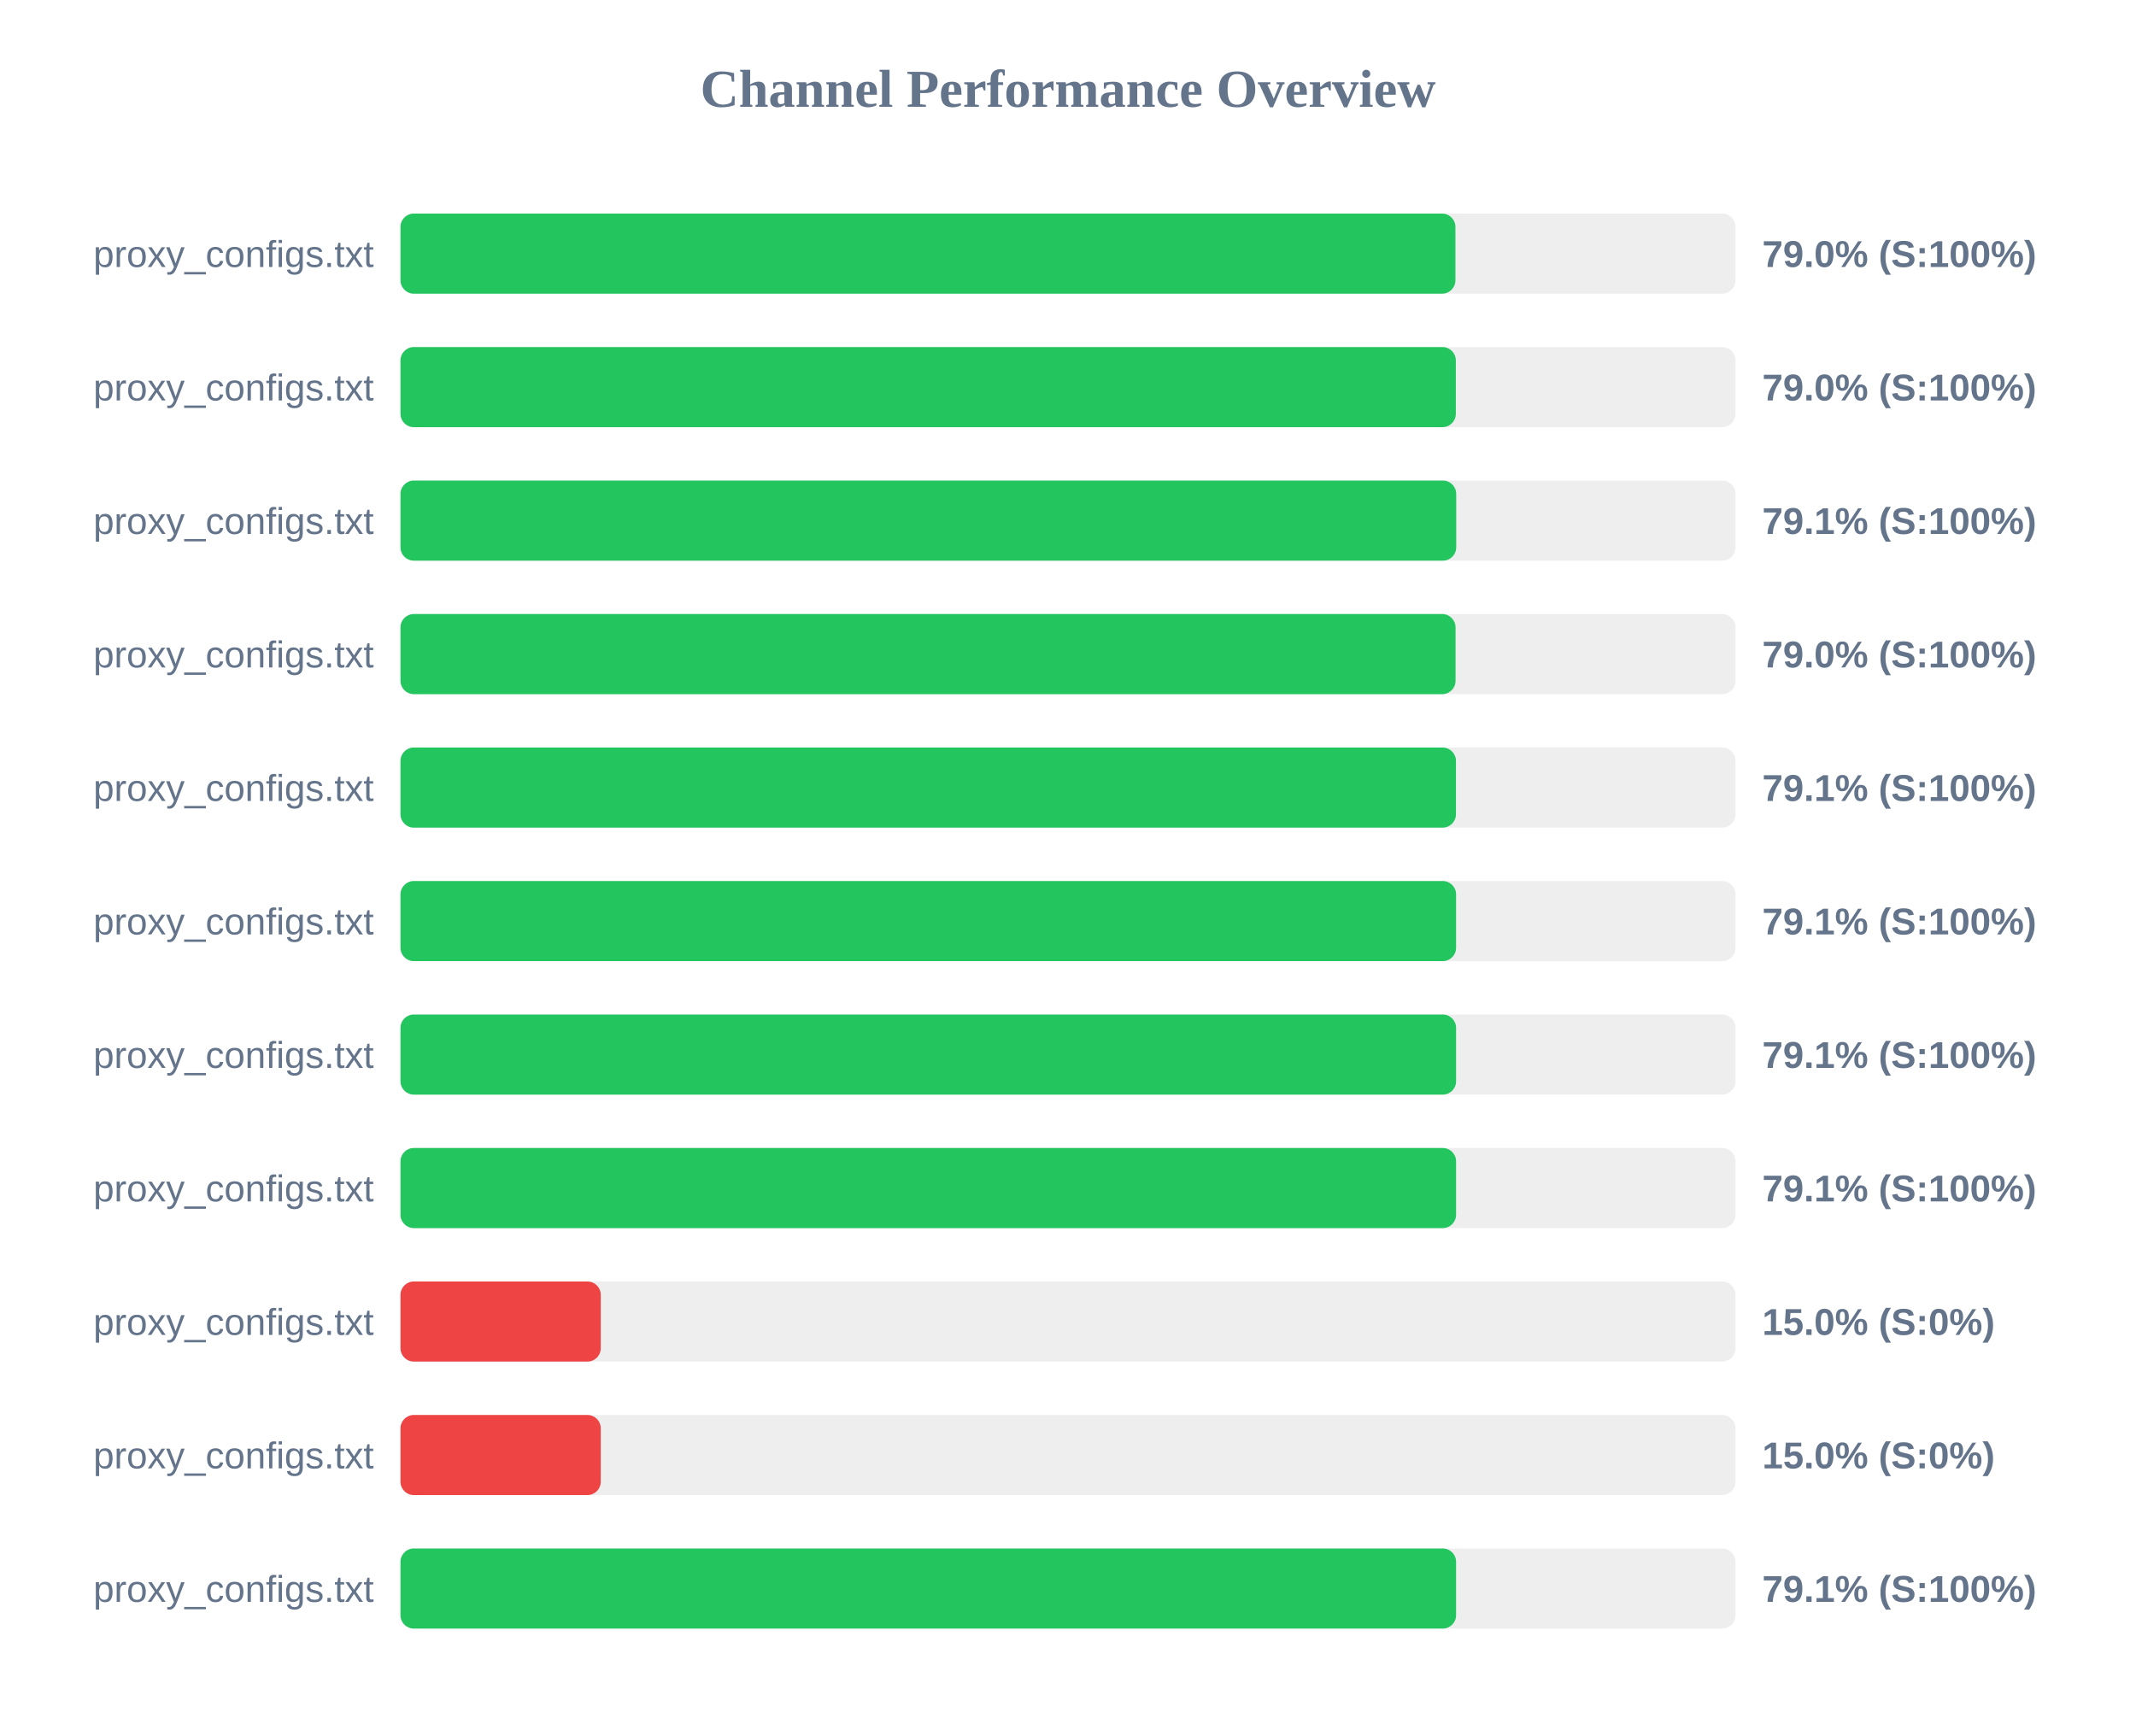
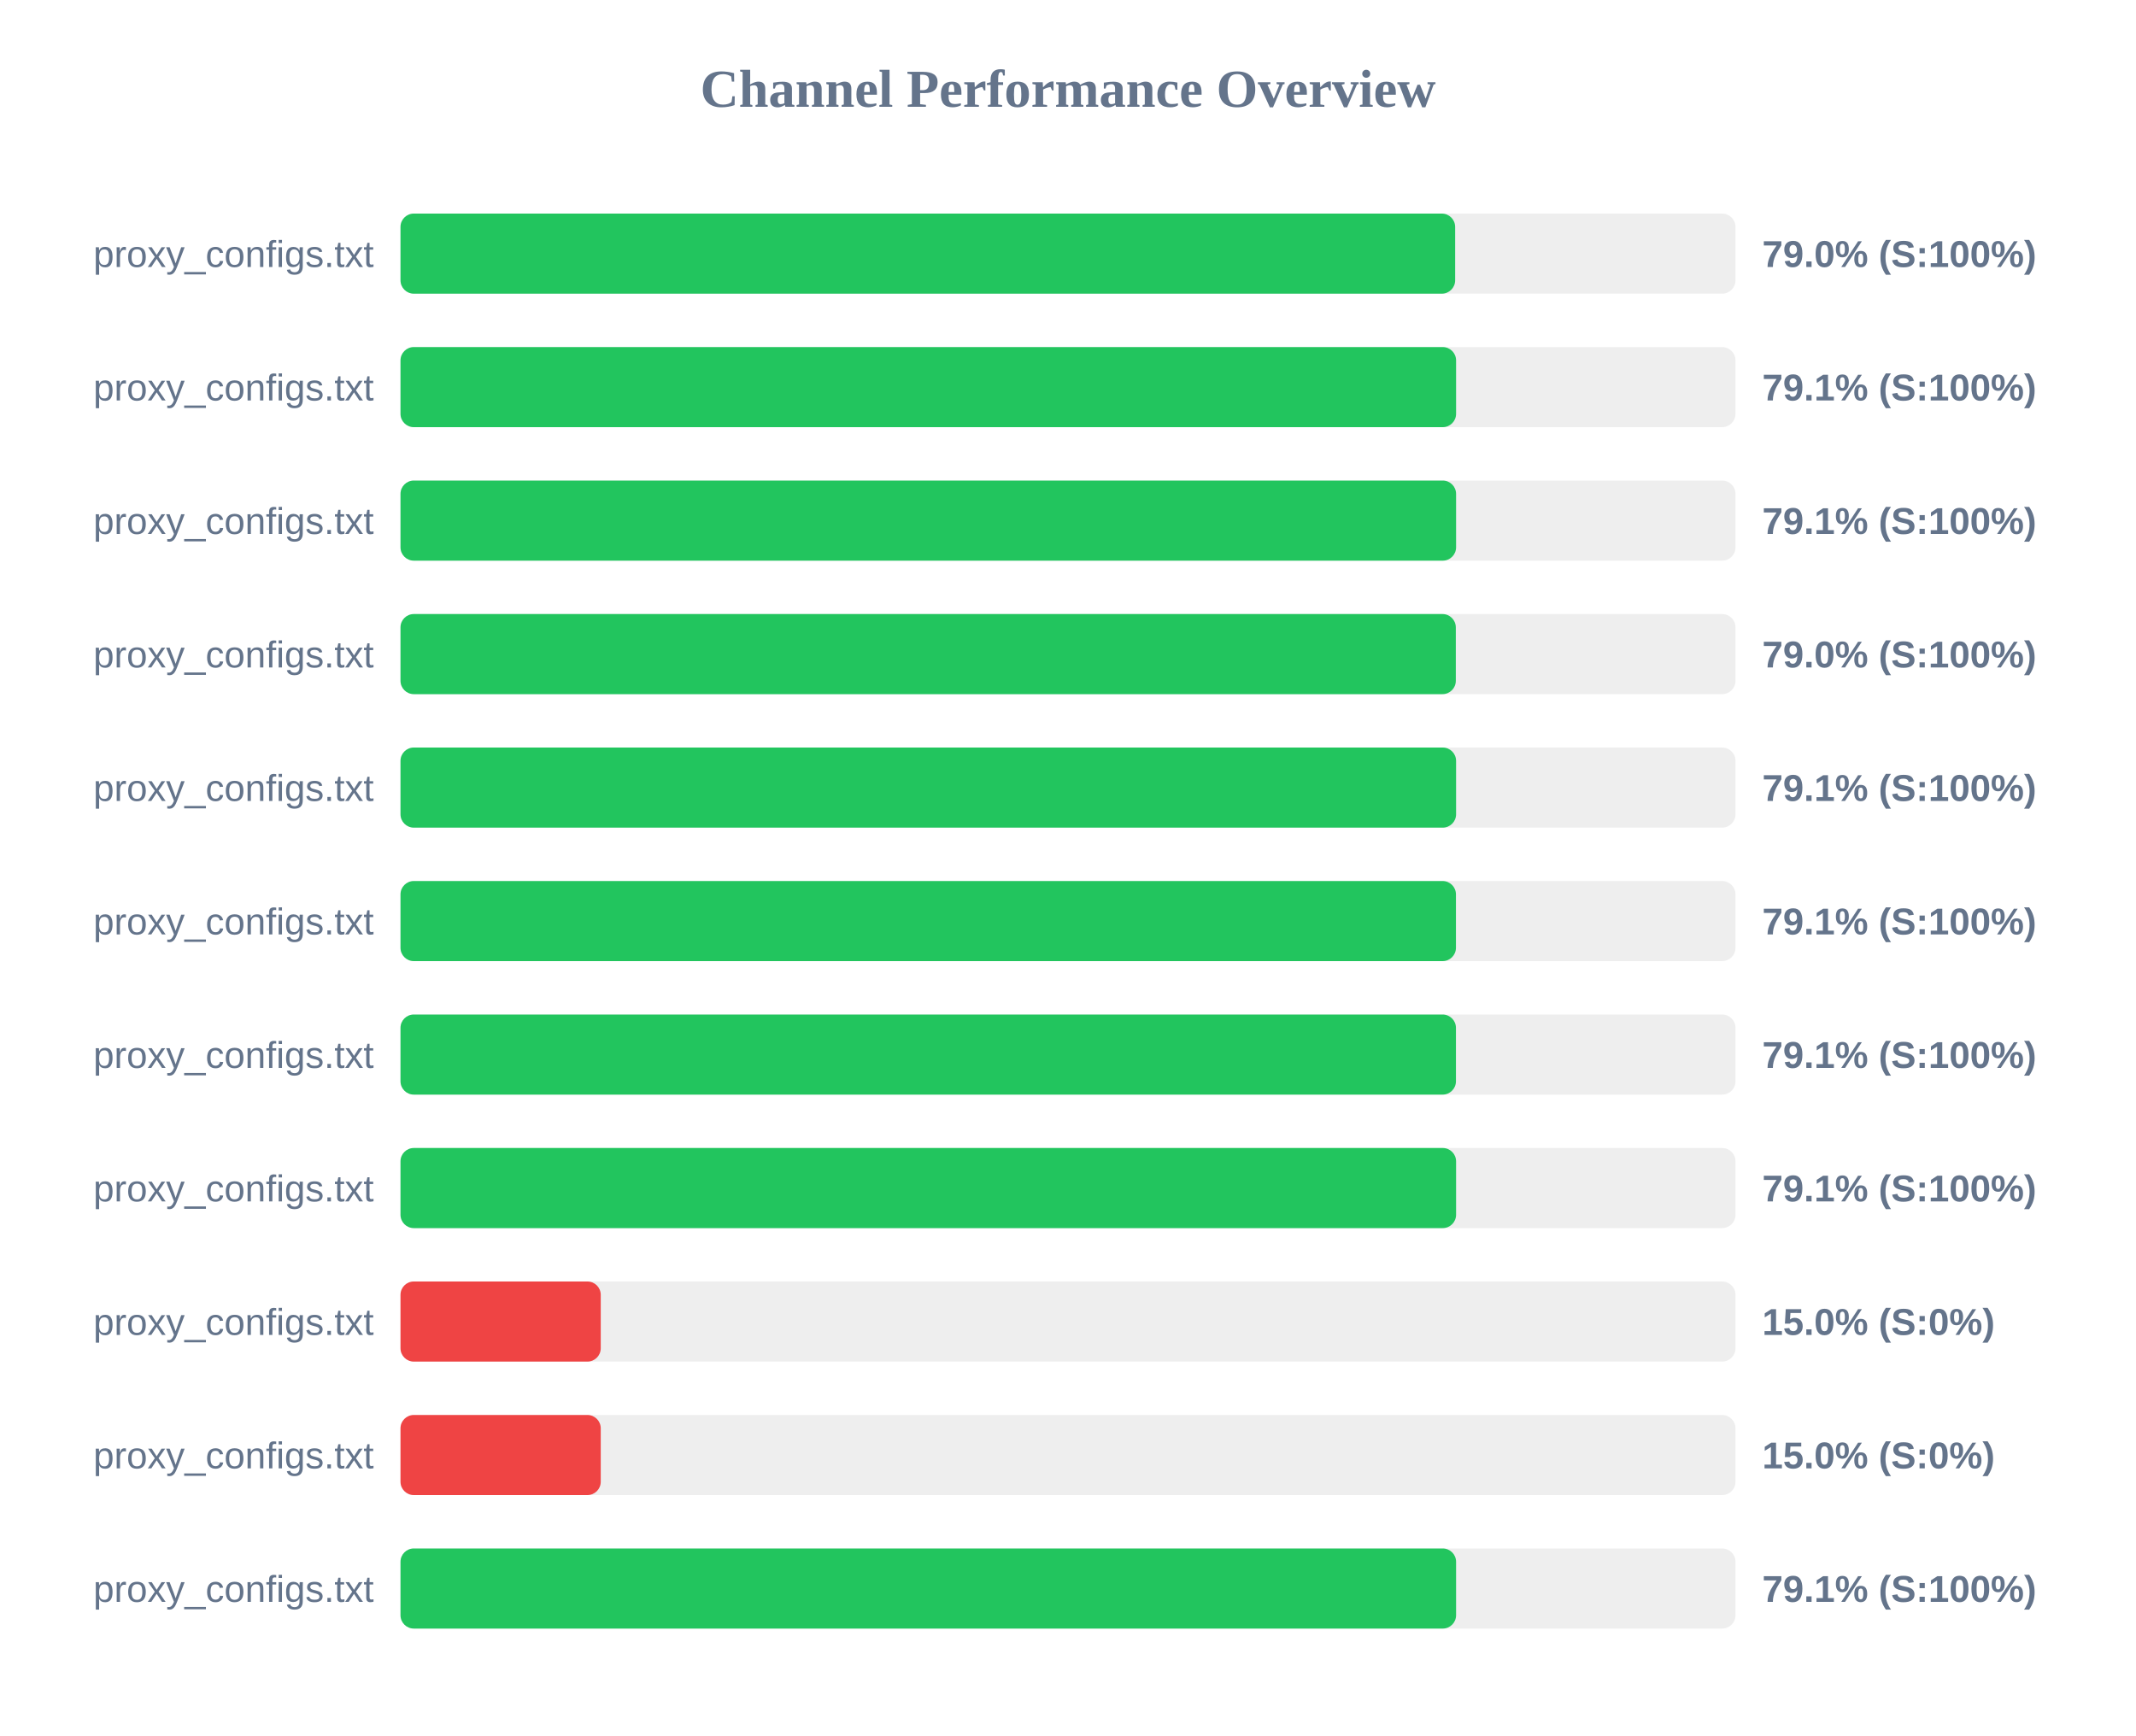
<svg xmlns="http://www.w3.org/2000/svg" width="800" height="650" version="1.1">
  <style>
        .row { font: 14px Arial; fill: #64748b; }
        .score { font: bold 14px Arial; fill: #64748b; }
    </style>
  <text x="400" y="40" text-anchor="middle" font-size="20px" font-weight="bold" fill="#64748b">Channel Performance Overview</text>
  <rect x="150" y="80" width="500" height="30" fill="#eee" rx="5" />
-   <rect x="150" y="80" width="395.1" height="30" fill="#22c55e" rx="5" />
+   <rect x="150" y="80" width="395.0" height="30" fill="#22c55e" rx="5" />
  <text x="140" y="100" text-anchor="end" class="row">proxy_configs.txt</text>
  <text x="660" y="100" text-anchor="start" class="score">79.0% (S:100%)</text>
  <rect x="150" y="130" width="500" height="30" fill="#eee" rx="5" />
-   <rect x="150" y="130" width="395.25" height="30" fill="#22c55e" rx="5" />
+   <rect x="150" y="130" width="395.35" height="30" fill="#22c55e" rx="5" />
  <text x="140" y="150" text-anchor="end" class="row">proxy_configs.txt</text>
-   <text x="660" y="150" text-anchor="start" class="score">79.0% (S:100%)</text>
+   <text x="660" y="150" text-anchor="start" class="score">79.1% (S:100%)</text>
  <rect x="150" y="180" width="500" height="30" fill="#eee" rx="5" />
-   <rect x="150" y="180" width="395.4" height="30" fill="#22c55e" rx="5" />
+   <rect x="150" y="180" width="395.35" height="30" fill="#22c55e" rx="5" />
  <text x="140" y="200" text-anchor="end" class="row">proxy_configs.txt</text>
  <text x="660" y="200" text-anchor="start" class="score">79.1% (S:100%)</text>
  <rect x="150" y="230" width="500" height="30" fill="#eee" rx="5" />
-   <rect x="150" y="230" width="395.15" height="30" fill="#22c55e" rx="5" />
+   <rect x="150" y="230" width="395.25" height="30" fill="#22c55e" rx="5" />
  <text x="140" y="250" text-anchor="end" class="row">proxy_configs.txt</text>
  <text x="660" y="250" text-anchor="start" class="score">79.0% (S:100%)</text>
  <rect x="150" y="280" width="500" height="30" fill="#eee" rx="5" />
-   <rect x="150" y="280" width="395.3" height="30" fill="#22c55e" rx="5" />
+   <rect x="150" y="280" width="395.35" height="30" fill="#22c55e" rx="5" />
  <text x="140" y="300" text-anchor="end" class="row">proxy_configs.txt</text>
  <text x="660" y="300" text-anchor="start" class="score">79.1% (S:100%)</text>
  <rect x="150" y="330" width="500" height="30" fill="#eee" rx="5" />
-   <rect x="150" y="330" width="395.35" height="30" fill="#22c55e" rx="5" />
+   <rect x="150" y="330" width="395.3" height="30" fill="#22c55e" rx="5" />
  <text x="140" y="350" text-anchor="end" class="row">proxy_configs.txt</text>
  <text x="660" y="350" text-anchor="start" class="score">79.1% (S:100%)</text>
  <rect x="150" y="380" width="500" height="30" fill="#eee" rx="5" />
-   <rect x="150" y="380" width="395.35" height="30" fill="#22c55e" rx="5" />
+   <rect x="150" y="380" width="395.3" height="30" fill="#22c55e" rx="5" />
  <text x="140" y="400" text-anchor="end" class="row">proxy_configs.txt</text>
  <text x="660" y="400" text-anchor="start" class="score">79.1% (S:100%)</text>
  <rect x="150" y="430" width="500" height="30" fill="#eee" rx="5" />
  <rect x="150" y="430" width="395.35" height="30" fill="#22c55e" rx="5" />
  <text x="140" y="450" text-anchor="end" class="row">proxy_configs.txt</text>
  <text x="660" y="450" text-anchor="start" class="score">79.1% (S:100%)</text>
  <rect x="150" y="480" width="500" height="30" fill="#eee" rx="5" />
  <rect x="150" y="480" width="75.0" height="30" fill="#ef4444" rx="5" />
  <text x="140" y="500" text-anchor="end" class="row">proxy_configs.txt</text>
  <text x="660" y="500" text-anchor="start" class="score">15.0% (S:0%)</text>
  <rect x="150" y="530" width="500" height="30" fill="#eee" rx="5" />
  <rect x="150" y="530" width="75.0" height="30" fill="#ef4444" rx="5" />
  <text x="140" y="550" text-anchor="end" class="row">proxy_configs.txt</text>
  <text x="660" y="550" text-anchor="start" class="score">15.0% (S:0%)</text>
  <rect x="150" y="580" width="500" height="30" fill="#eee" rx="5" />
  <rect x="150" y="580" width="395.35" height="30" fill="#22c55e" rx="5" />
  <text x="140" y="600" text-anchor="end" class="row">proxy_configs.txt</text>
  <text x="660" y="600" text-anchor="start" class="score">79.1% (S:100%)</text>
</svg>
